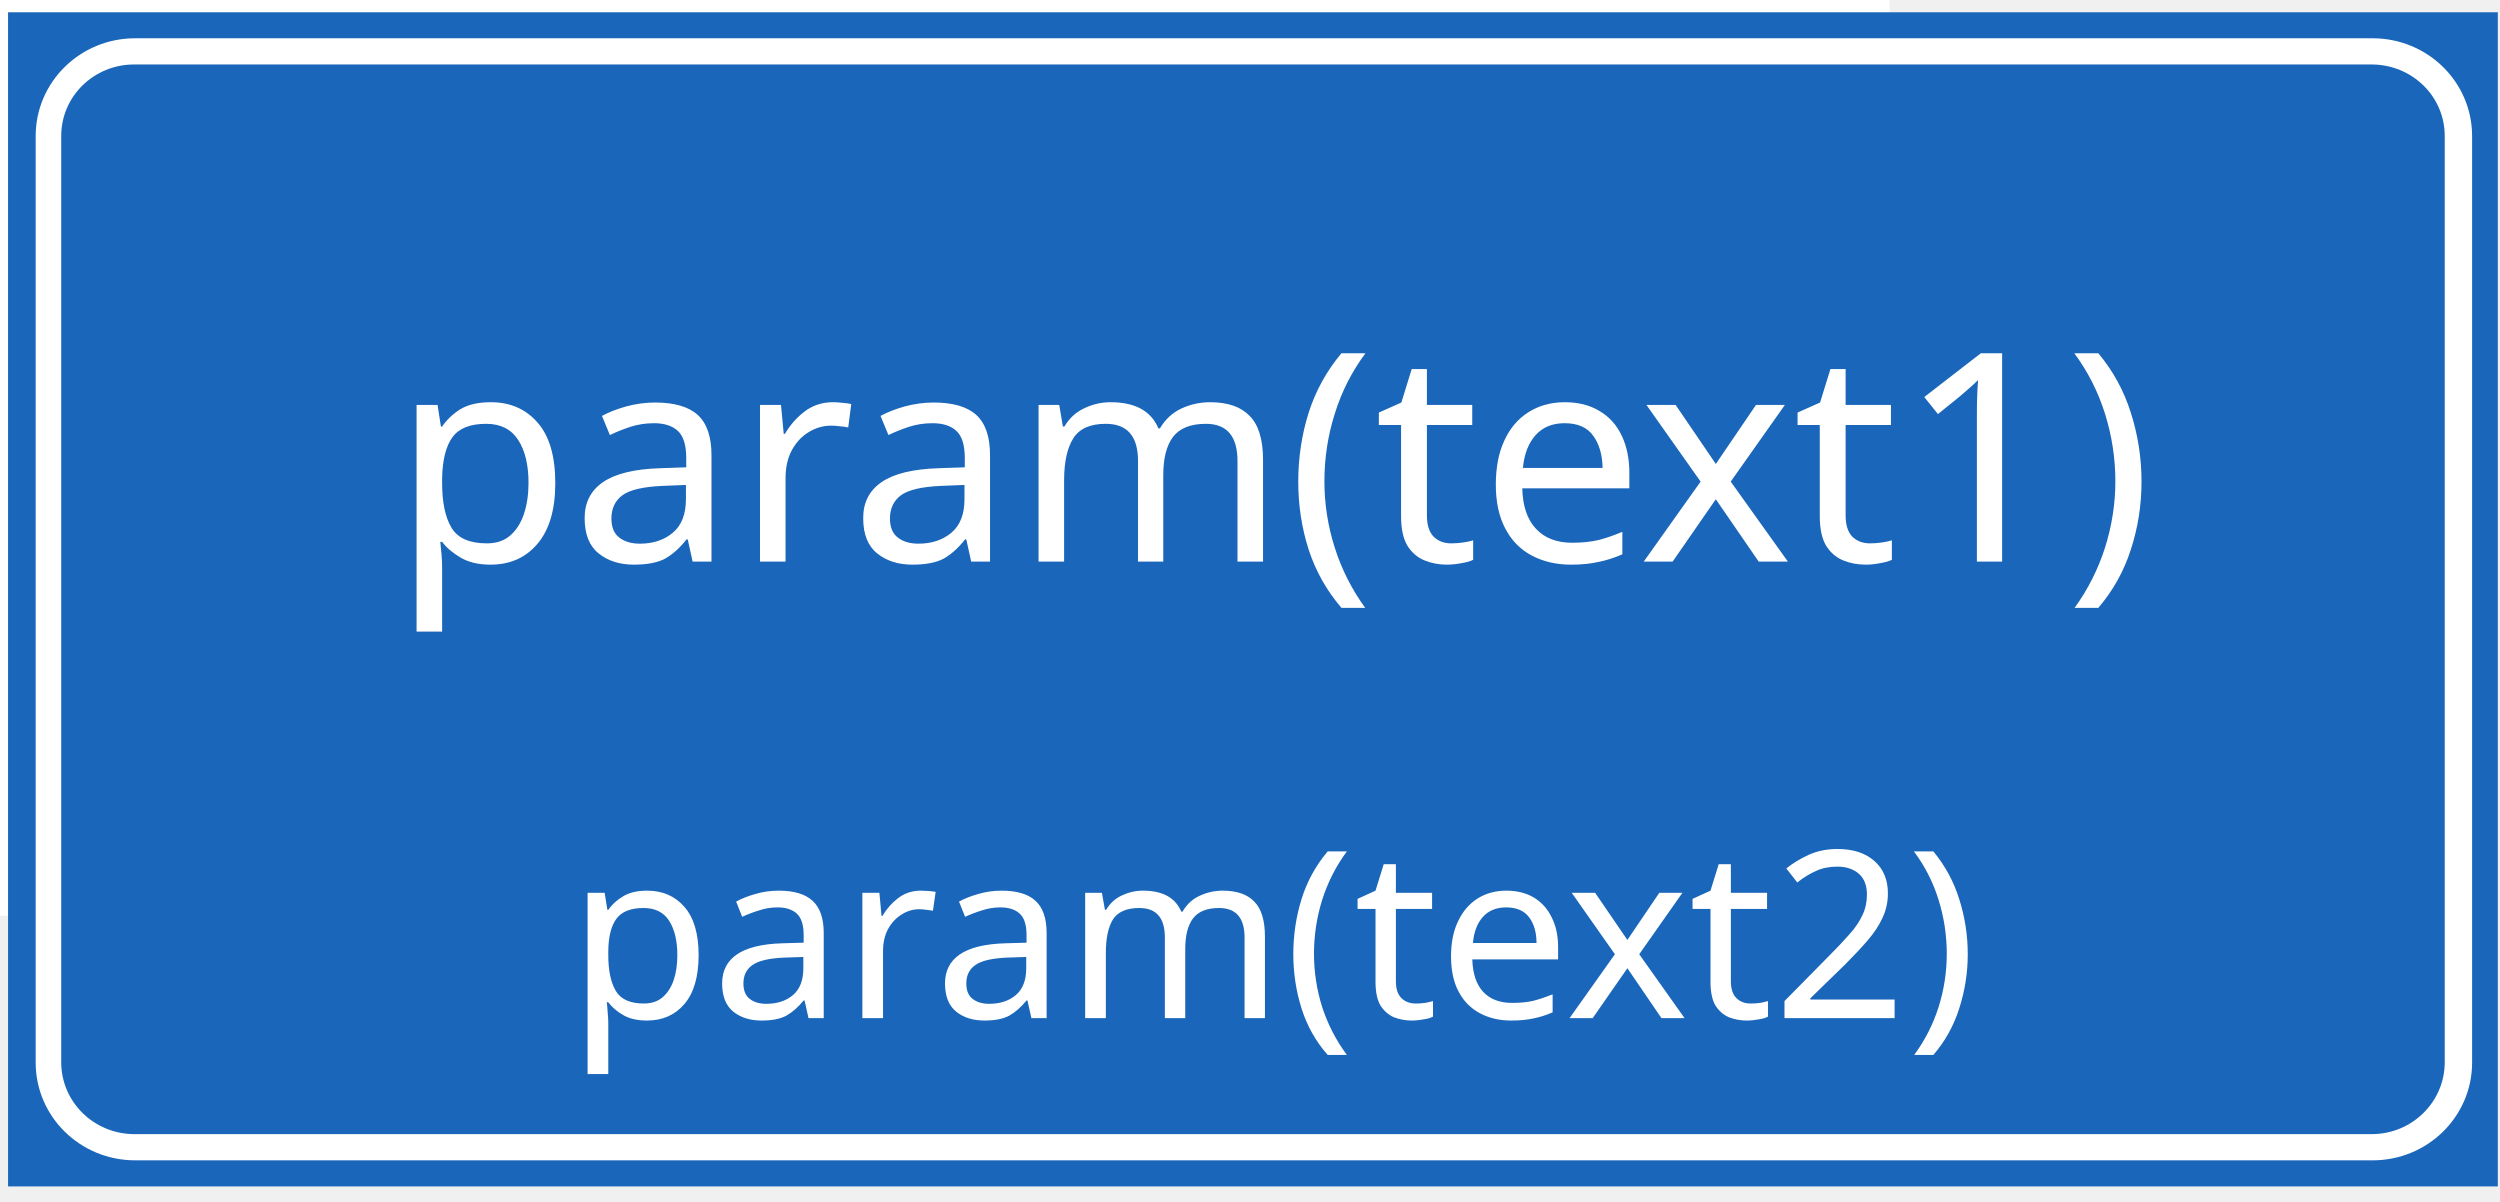
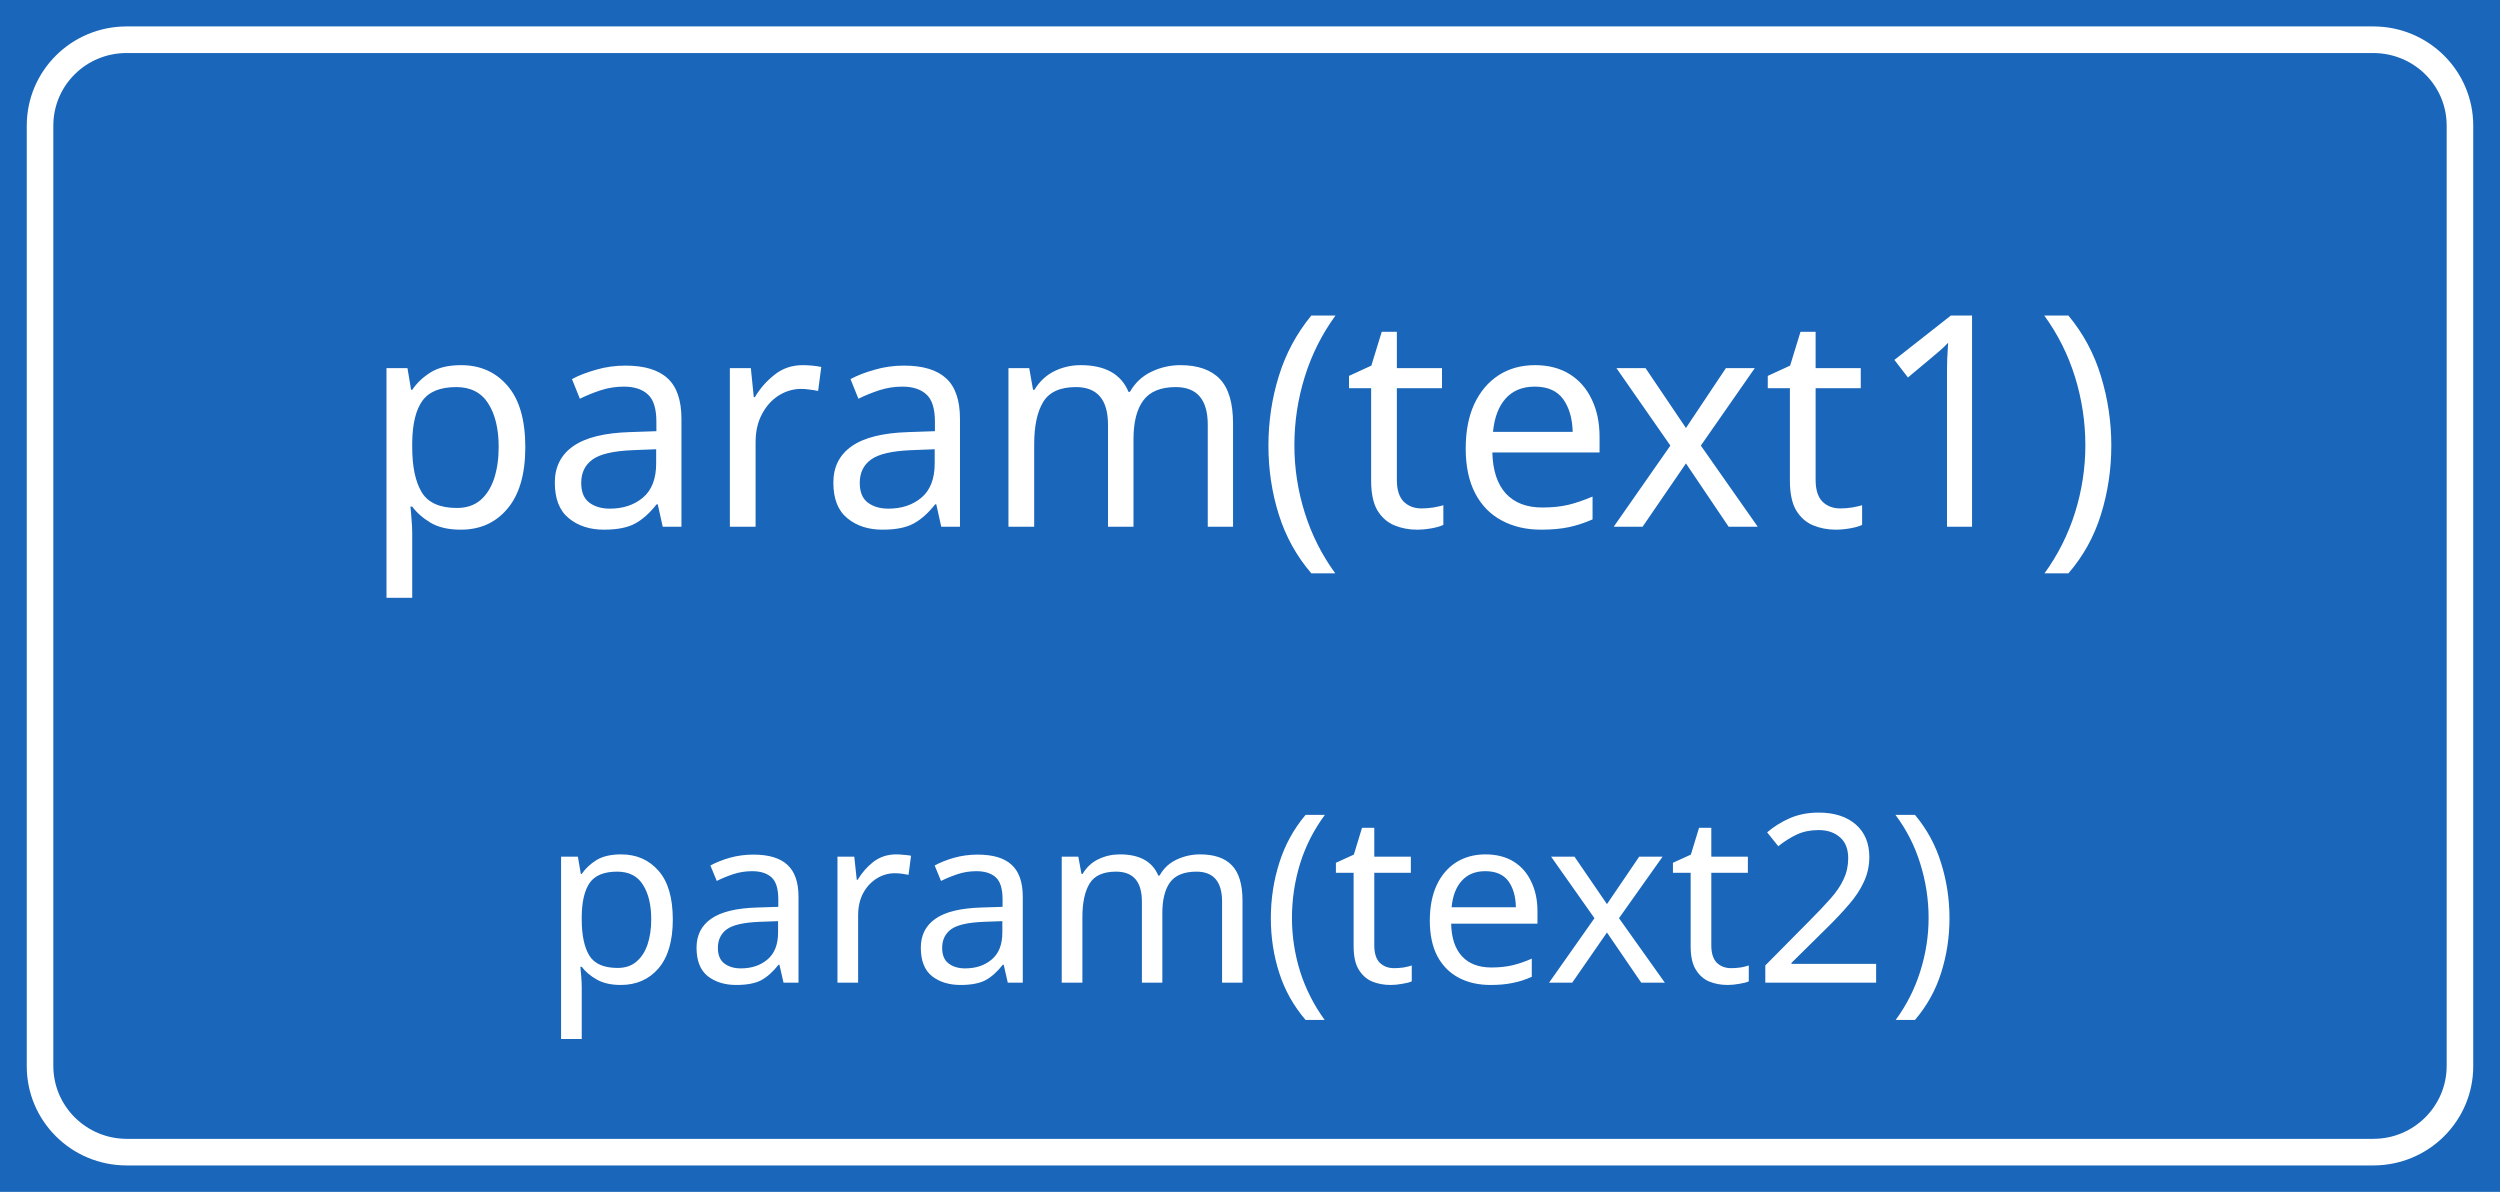
- <svg xmlns="http://www.w3.org/2000/svg" width="129pt" height="62pt" version="1.1" id="svg1729">
+ <svg xmlns="http://www.w3.org/2000/svg" width="172" height="82" version="1.1" id="svg1729">
  <defs id="defs1733" />
-   <g id="g1716">
-     <rect fill="#ffffff" id="canvas_background" height="64" width="131" y="-1" x="-1" />
-     <g display="none" overflow="visible" y="0" x="0" height="100%" width="100%" id="canvasGrid">
-       <rect fill="url(#gridpattern)" stroke-width="0" y="0" x="0" height="100%" width="100%" id="rect1713" />
-     </g>
-   </g>
-   <g id="g1727" transform="matrix(1.339377,0,0,1.339377,-0.1884834,-0.2868112)">
-     <g id="svg_13">
-       <path fill="#1966ba" fill-rule="nonzero" id="svg_10" d="M 0.555,61.157 H 128.446 V 0.845 H 0.555 Z m 0,0" />
-       <path fill="#ffffff" fill-rule="nonzero" id="svg_9" d="m 122.011,59.818 c 2.828,0 5.115,-2.247 5.115,-5.021 V 7.201 c 0,-2.774 -2.287,-5.021 -5.115,-5.021 H 7.084 c -2.828,0 -5.111,2.247 -5.111,5.021 v 47.595 c 0,2.774 2.283,5.021 5.111,5.021 h 114.927" />
-       <path fill="#1966ba" fill-rule="nonzero" id="svg_8" d="m 121.976,58.471 c 2.06,0 3.744,-1.651 3.744,-3.694 V 7.201 c 0,-2.043 -1.684,-3.675 -3.76,-3.675 H 7.029 c -2.06,0 -3.744,1.631 -3.744,3.675 v 47.576 c 0,2.043 1.684,3.694 3.76,3.694 h 114.931" />
-     </g>
-     <text xml:space="default" dominant-baseline="middle" text-anchor="middle" font-family="sans-serif" font-size="15px" id="svg_14" y="23.857" x="65.5" fill="#ffffff">param(text1)</text>
-     <text xml:space="default" dominant-baseline="middle" text-anchor="middle" font-family="sans-serif" font-size="12px" id="svg_15" y="48.347" x="65.5" fill="#ffffff">param(text2)</text>
-   </g>
+   <path fill="#1966ba" fill-rule="nonzero" id="svg_10" d="M 0,82 H 172 V 0 H 0 Z m 0,0" style="stroke-width:1.352" />
+   <path fill="#ffffff" fill-rule="nonzero" id="svg_9" d="m 163.28,80.182 c 3.803,0 6.879,-3.055 6.879,-6.827 V 8.645 c 0,-3.772 -3.076,-6.827 -6.879,-6.827 H 8.715 c -3.803,0 -6.874,3.055 -6.874,6.827 V 73.355 c 0,3.772 3.071,6.827 6.874,6.827 H 163.28" style="stroke-width:1.352" />
+   <path fill="#1966ba" fill-rule="nonzero" id="svg_8" d="m 163.296,78.351 c 2.771,0 5.035,-2.244 5.035,-5.022 V 8.645 c 0,-2.778 -2.265,-4.996 -5.056,-4.996 H 8.704 c -2.771,0 -5.035,2.218 -5.035,4.996 v 64.685 c 0,2.778 2.265,5.022 5.056,5.022 H 163.296" style="stroke-width:1.352" />
+   <text xml:space="default" dominant-baseline="middle" text-anchor="middle" font-family="sans-serif" font-size="20.214px" id="svg_14" y="29.0" x="86.0" fill="#ffffff" style="stroke-width:1.348" transform="scale(0.9938837,1.006154)">param(text1)</text>
+   <text xml:space="default" dominant-baseline="middle" text-anchor="middle" font-family="sans-serif" font-size="16.171px" id="svg_15" y="62.0" x="86.0" fill="#ffffff" style="stroke-width:1.348" transform="scale(1.0,1.0)">param(text2)</text>
</svg>
